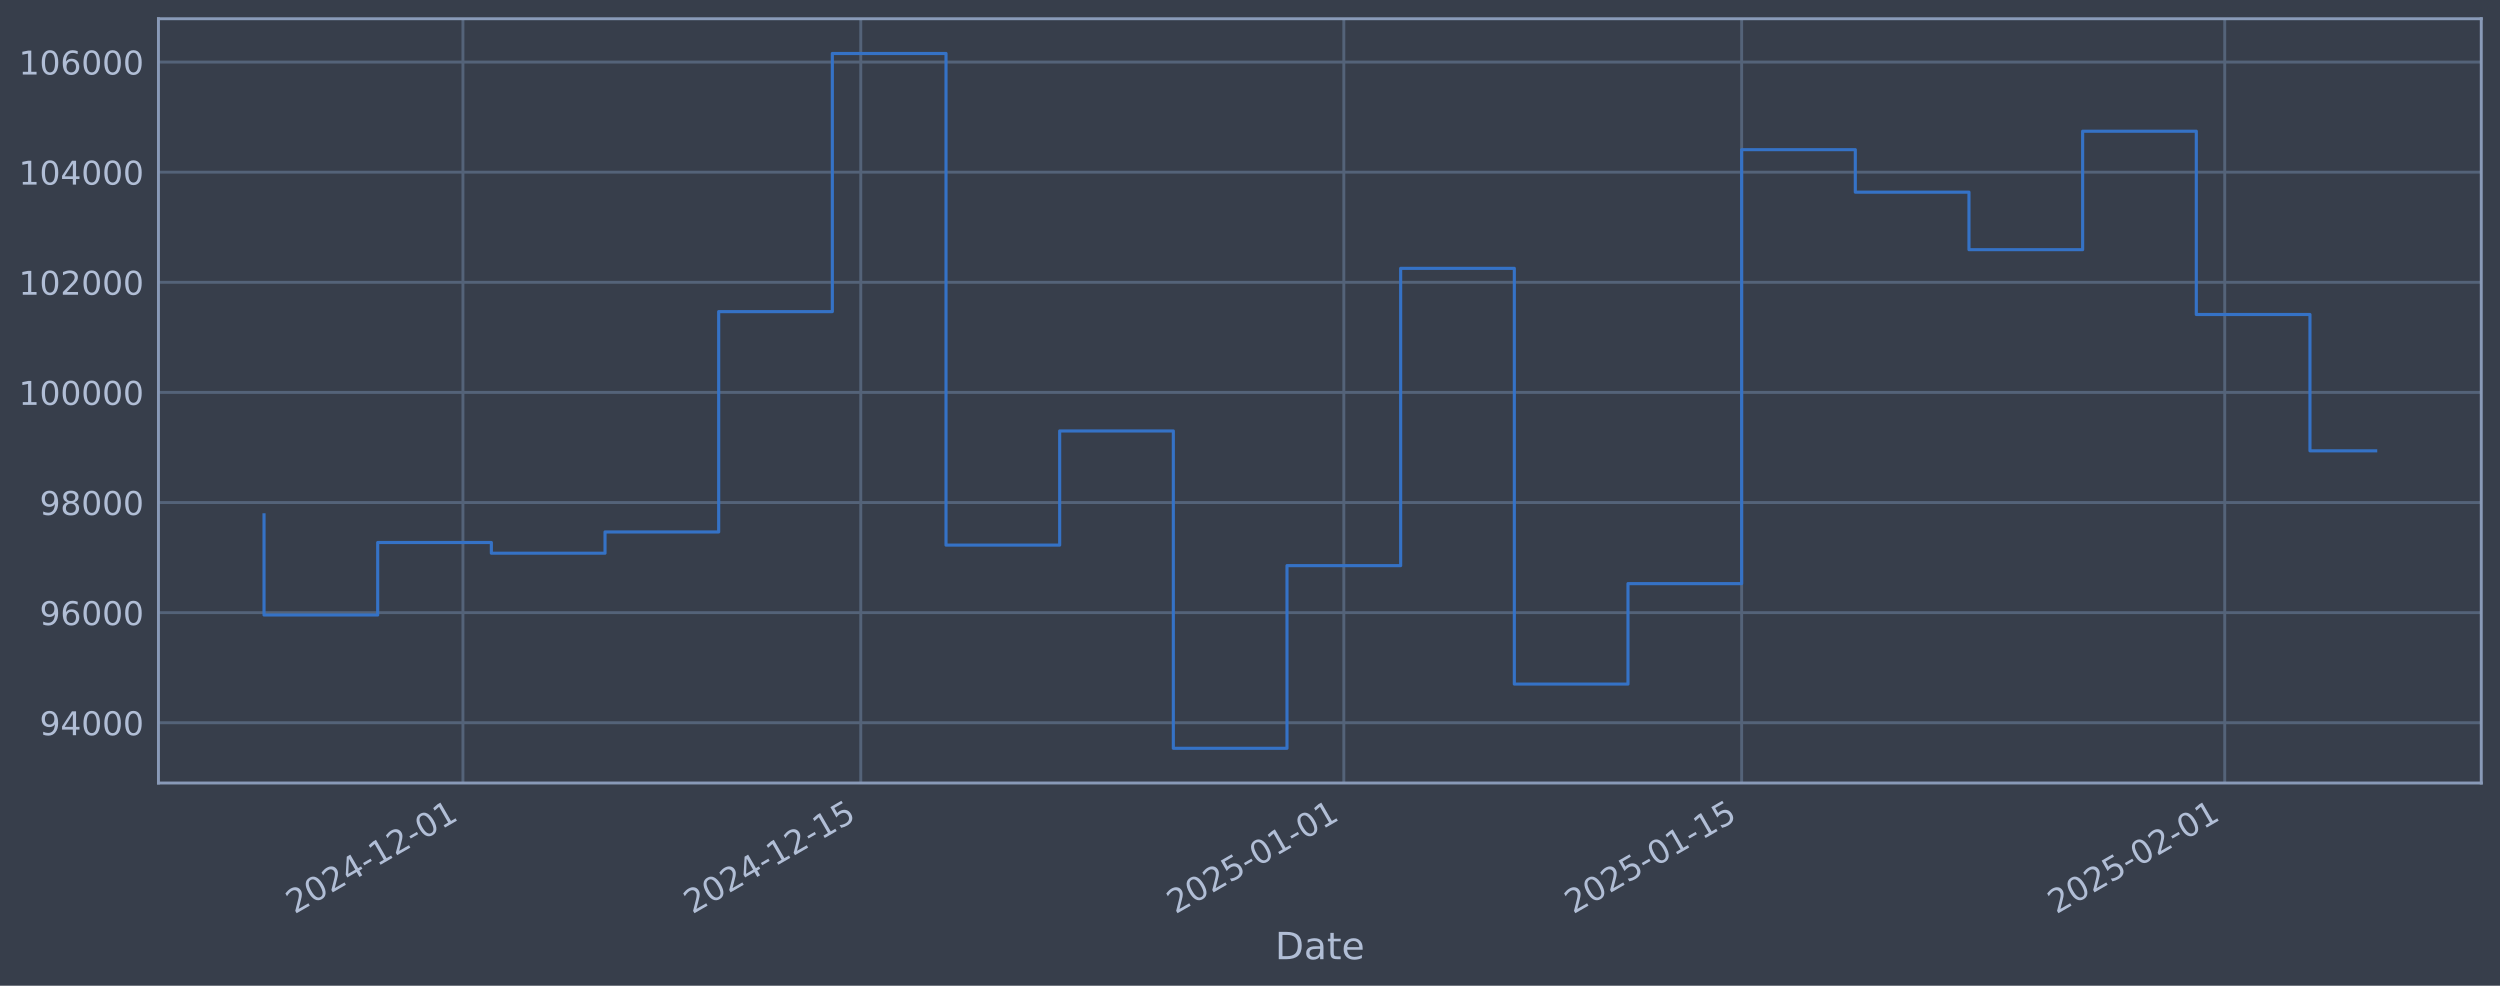
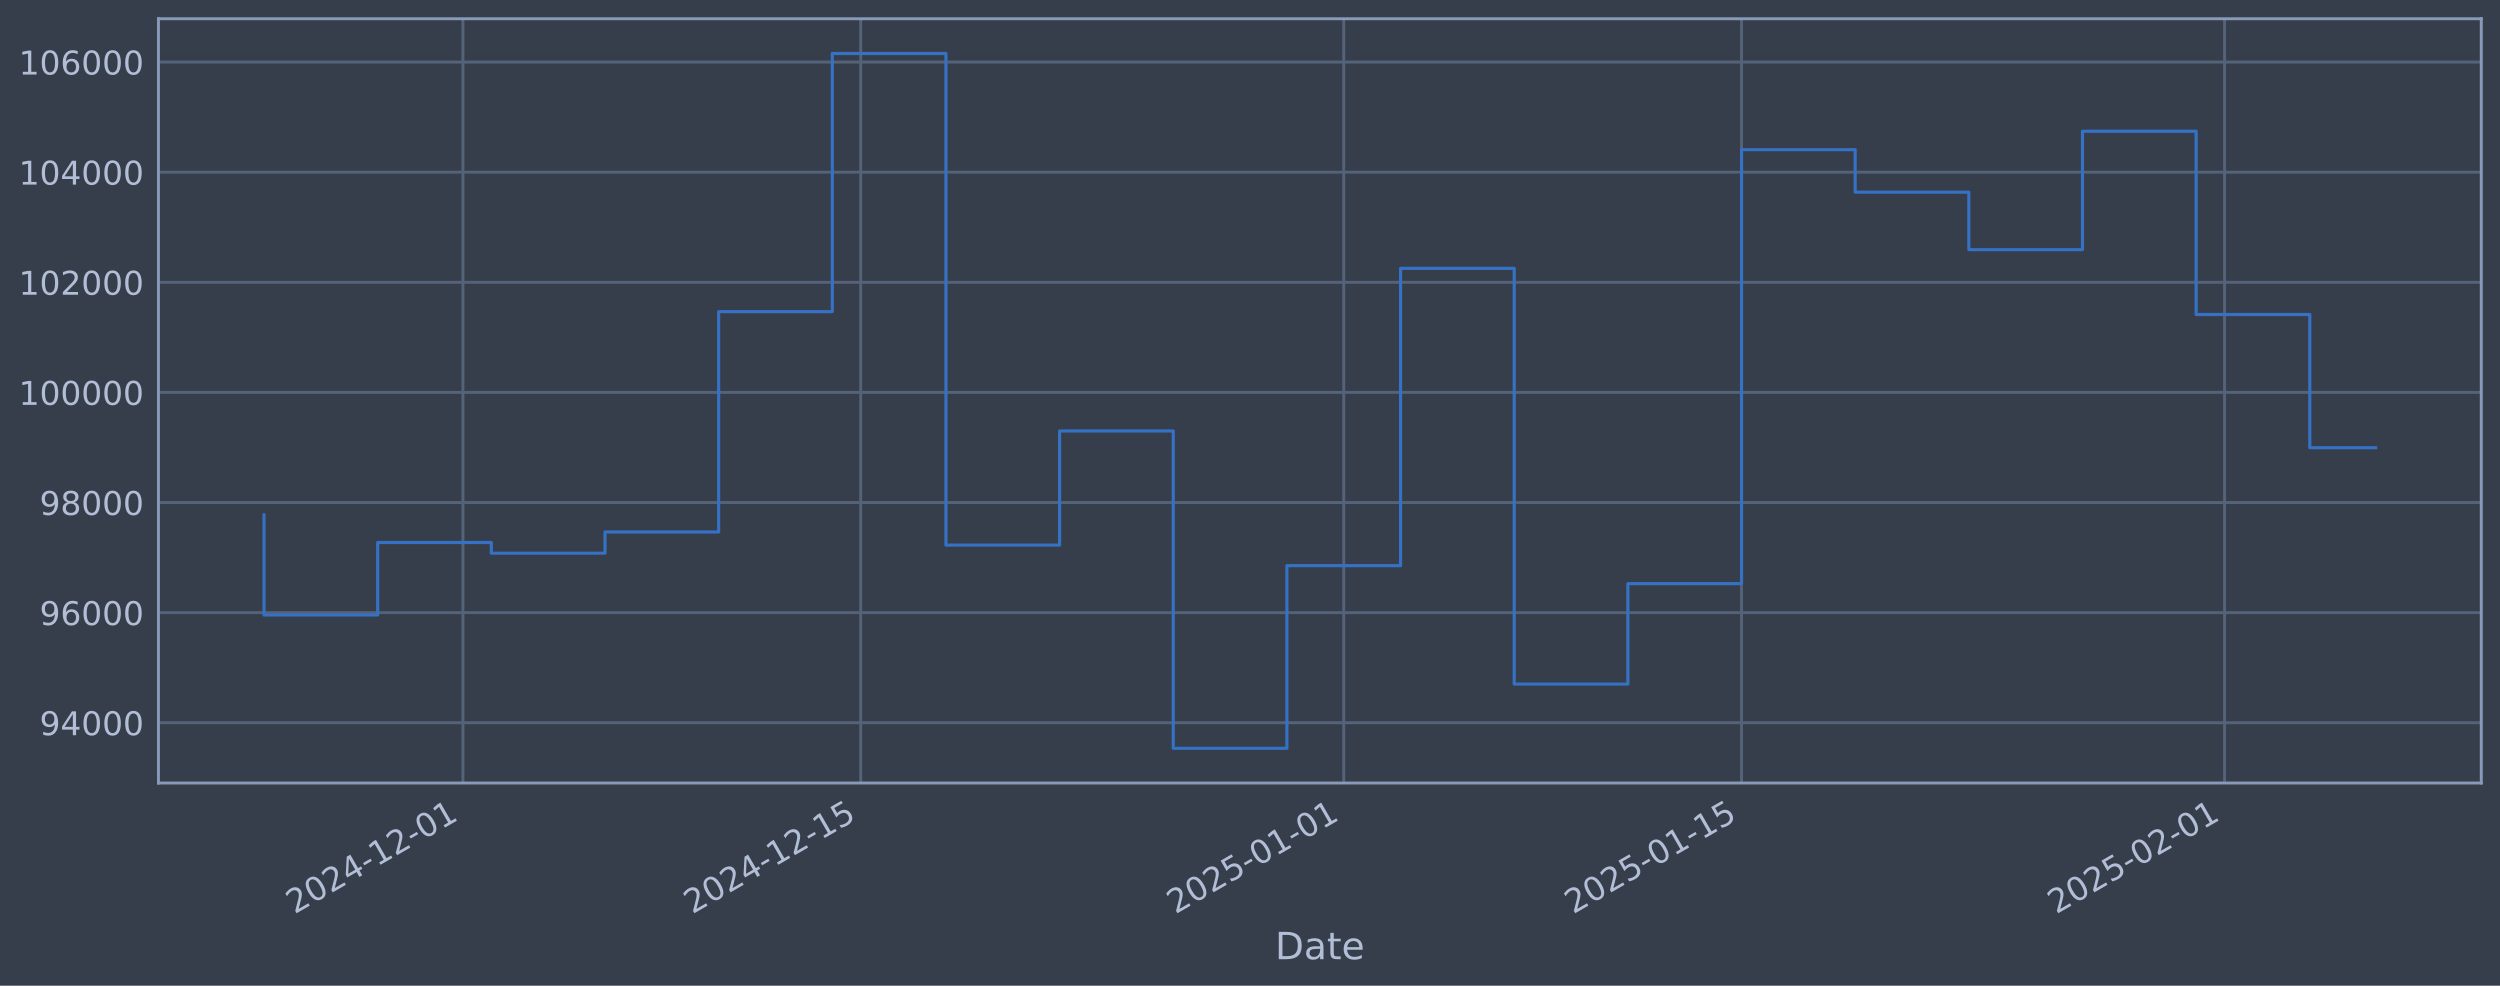
<svg xmlns="http://www.w3.org/2000/svg" xmlns:xlink="http://www.w3.org/1999/xlink" width="960.9pt" height="378.87pt" viewBox="0 0 960.9 378.87" version="1.1">
  <defs>
    <style type="text/css">*{stroke-linejoin: round; stroke-linecap: butt}</style>
  </defs>
  <g id="figure_1">
    <g id="patch_1">
      <path d="M 0 378.87  L 960.9 378.87  L 960.9 0  L 0 0  z " style="fill: #373e4b" />
    </g>
    <g id="axes_1">
      <g id="patch_2">
        <path d="M 60.901 300.96  L 953.701 300.96  L 953.701 7.2  L 60.901 7.2  z " style="fill: #373e4b" />
      </g>
      <g id="matplotlib.axis_1">
        <g id="xtick_1">
          <g id="line2d_1">
-             <path d="M 177.935 300.96  L 177.935 7.2  " clip-path="url(#pf2ccdd3735)" style="fill: none; stroke: #546379; stroke-width: 1.12; stroke-linecap: square" />
+             <path d="M 177.929 300.96  L 177.929 7.2  " clip-path="url(#p3f5546325e)" style="fill: none; stroke: #546379; stroke-width: 1.12; stroke-linecap: square" />
          </g>
          <g id="line2d_2" />
          <g id="text_1">
-             <g style="fill: #b1bed6" transform="translate(113.2099 351.4642) rotate(-30) scale(0.126 -0.126)">
+             <g style="fill: #b1bed6" transform="translate(113.2035 351.4642) rotate(-30) scale(0.126 -0.126)">
              <defs>
                <path id="DejaVuSans-32" d="M 1228 531  L 3431 531  L 3431 0  L 469 0  L 469 531  Q 828 903 1448 1529  Q 2069 2156 2228 2338  Q 2531 2678 2651 2914  Q 2772 3150 2772 3378  Q 2772 3750 2511 3984  Q 2250 4219 1831 4219  Q 1534 4219 1204 4116  Q 875 4013 500 3803  L 500 4441  Q 881 4594 1212 4672  Q 1544 4750 1819 4750  Q 2544 4750 2975 4387  Q 3406 4025 3406 3419  Q 3406 3131 3298 2873  Q 3191 2616 2906 2266  Q 2828 2175 2409 1742  Q 1991 1309 1228 531  z " transform="scale(0.015625)" />
                <path id="DejaVuSans-30" d="M 2034 4250  Q 1547 4250 1301 3770  Q 1056 3291 1056 2328  Q 1056 1369 1301 889  Q 1547 409 2034 409  Q 2525 409 2770 889  Q 3016 1369 3016 2328  Q 3016 3291 2770 3770  Q 2525 4250 2034 4250  z M 2034 4750  Q 2819 4750 3233 4129  Q 3647 3509 3647 2328  Q 3647 1150 3233 529  Q 2819 -91 2034 -91  Q 1250 -91 836 529  Q 422 1150 422 2328  Q 422 3509 836 4129  Q 1250 4750 2034 4750  z " transform="scale(0.015625)" />
                <path id="DejaVuSans-34" d="M 2419 4116  L 825 1625  L 2419 1625  L 2419 4116  z M 2253 4666  L 3047 4666  L 3047 1625  L 3713 1625  L 3713 1100  L 3047 1100  L 3047 0  L 2419 0  L 2419 1100  L 313 1100  L 313 1709  L 2253 4666  z " transform="scale(0.015625)" />
                <path id="DejaVuSans-2d" d="M 313 2009  L 1997 2009  L 1997 1497  L 313 1497  L 313 2009  z " transform="scale(0.015625)" />
                <path id="DejaVuSans-31" d="M 794 531  L 1825 531  L 1825 4091  L 703 3866  L 703 4441  L 1819 4666  L 2450 4666  L 2450 531  L 3481 531  L 3481 0  L 794 0  L 794 531  z " transform="scale(0.015625)" />
              </defs>
              <use xlink:href="#DejaVuSans-32" />
              <use xlink:href="#DejaVuSans-30" transform="translate(63.62305 0)" />
              <use xlink:href="#DejaVuSans-32" transform="translate(127.2461 0)" />
              <use xlink:href="#DejaVuSans-34" transform="translate(190.8691 0)" />
              <use xlink:href="#DejaVuSans-2d" transform="translate(254.4922 0)" />
              <use xlink:href="#DejaVuSans-31" transform="translate(290.5762 0)" />
              <use xlink:href="#DejaVuSans-32" transform="translate(354.1992 0)" />
              <use xlink:href="#DejaVuSans-2d" transform="translate(417.8223 0)" />
              <use xlink:href="#DejaVuSans-30" transform="translate(453.9062 0)" />
              <use xlink:href="#DejaVuSans-31" transform="translate(517.5293 0)" />
            </g>
          </g>
        </g>
        <g id="xtick_2">
          <g id="line2d_3">
-             <path d="M 330.842 300.96  L 330.842 7.2  " clip-path="url(#pf2ccdd3735)" style="fill: none; stroke: #546379; stroke-width: 1.12; stroke-linecap: square" />
+             <path d="M 330.822 300.96  L 330.822 7.2  " clip-path="url(#p3f5546325e)" style="fill: none; stroke: #546379; stroke-width: 1.12; stroke-linecap: square" />
          </g>
          <g id="line2d_4" />
          <g id="text_2">
-             <g style="fill: #b1bed6" transform="translate(266.1161 351.4642) rotate(-30) scale(0.126 -0.126)">
+             <g style="fill: #b1bed6" transform="translate(266.0969 351.4642) rotate(-30) scale(0.126 -0.126)">
              <defs>
                <path id="DejaVuSans-35" d="M 691 4666  L 3169 4666  L 3169 4134  L 1269 4134  L 1269 2991  Q 1406 3038 1543 3061  Q 1681 3084 1819 3084  Q 2600 3084 3056 2656  Q 3513 2228 3513 1497  Q 3513 744 3044 326  Q 2575 -91 1722 -91  Q 1428 -91 1123 -41  Q 819 9 494 109  L 494 744  Q 775 591 1075 516  Q 1375 441 1709 441  Q 2250 441 2565 725  Q 2881 1009 2881 1497  Q 2881 1984 2565 2268  Q 2250 2553 1709 2553  Q 1456 2553 1204 2497  Q 953 2441 691 2322  L 691 4666  z " transform="scale(0.015625)" />
              </defs>
              <use xlink:href="#DejaVuSans-32" />
              <use xlink:href="#DejaVuSans-30" transform="translate(63.62305 0)" />
              <use xlink:href="#DejaVuSans-32" transform="translate(127.2461 0)" />
              <use xlink:href="#DejaVuSans-34" transform="translate(190.8691 0)" />
              <use xlink:href="#DejaVuSans-2d" transform="translate(254.4922 0)" />
              <use xlink:href="#DejaVuSans-31" transform="translate(290.5762 0)" />
              <use xlink:href="#DejaVuSans-32" transform="translate(354.1992 0)" />
              <use xlink:href="#DejaVuSans-2d" transform="translate(417.8223 0)" />
              <use xlink:href="#DejaVuSans-31" transform="translate(453.9062 0)" />
              <use xlink:href="#DejaVuSans-35" transform="translate(517.5293 0)" />
            </g>
          </g>
        </g>
        <g id="xtick_3">
          <g id="line2d_5">
-             <path d="M 516.513 300.96  L 516.513 7.2  " clip-path="url(#pf2ccdd3735)" style="fill: none; stroke: #546379; stroke-width: 1.12; stroke-linecap: square" />
+             <path d="M 516.479 300.96  L 516.479 7.2  " clip-path="url(#p3f5546325e)" style="fill: none; stroke: #546379; stroke-width: 1.12; stroke-linecap: square" />
          </g>
          <g id="line2d_6" />
          <g id="text_3">
-             <g style="fill: #b1bed6" transform="translate(451.788 351.4642) rotate(-30) scale(0.126 -0.126)">
+             <g style="fill: #b1bed6" transform="translate(451.7531 351.4642) rotate(-30) scale(0.126 -0.126)">
              <use xlink:href="#DejaVuSans-32" />
              <use xlink:href="#DejaVuSans-30" transform="translate(63.62305 0)" />
              <use xlink:href="#DejaVuSans-32" transform="translate(127.2461 0)" />
              <use xlink:href="#DejaVuSans-35" transform="translate(190.8691 0)" />
              <use xlink:href="#DejaVuSans-2d" transform="translate(254.4922 0)" />
              <use xlink:href="#DejaVuSans-30" transform="translate(290.5762 0)" />
              <use xlink:href="#DejaVuSans-31" transform="translate(354.1992 0)" />
              <use xlink:href="#DejaVuSans-2d" transform="translate(417.8223 0)" />
              <use xlink:href="#DejaVuSans-30" transform="translate(453.9062 0)" />
              <use xlink:href="#DejaVuSans-31" transform="translate(517.5293 0)" />
            </g>
          </g>
        </g>
        <g id="xtick_4">
          <g id="line2d_7">
-             <path d="M 669.42 300.96  L 669.42 7.2  " clip-path="url(#pf2ccdd3735)" style="fill: none; stroke: #546379; stroke-width: 1.12; stroke-linecap: square" />
+             <path d="M 669.372 300.96  L 669.372 7.2  " clip-path="url(#p3f5546325e)" style="fill: none; stroke: #546379; stroke-width: 1.12; stroke-linecap: square" />
          </g>
          <g id="line2d_8" />
          <g id="text_4">
-             <g style="fill: #b1bed6" transform="translate(604.6942 351.4642) rotate(-30) scale(0.126 -0.126)">
+             <g style="fill: #b1bed6" transform="translate(604.6464 351.4642) rotate(-30) scale(0.126 -0.126)">
              <use xlink:href="#DejaVuSans-32" />
              <use xlink:href="#DejaVuSans-30" transform="translate(63.62305 0)" />
              <use xlink:href="#DejaVuSans-32" transform="translate(127.2461 0)" />
              <use xlink:href="#DejaVuSans-35" transform="translate(190.8691 0)" />
              <use xlink:href="#DejaVuSans-2d" transform="translate(254.4922 0)" />
              <use xlink:href="#DejaVuSans-30" transform="translate(290.5762 0)" />
              <use xlink:href="#DejaVuSans-31" transform="translate(354.1992 0)" />
              <use xlink:href="#DejaVuSans-2d" transform="translate(417.8223 0)" />
              <use xlink:href="#DejaVuSans-31" transform="translate(453.9062 0)" />
              <use xlink:href="#DejaVuSans-35" transform="translate(517.5293 0)" />
            </g>
          </g>
        </g>
        <g id="xtick_5">
          <g id="line2d_9">
-             <path d="M 855.092 300.96  L 855.092 7.2  " clip-path="url(#pf2ccdd3735)" style="fill: none; stroke: #546379; stroke-width: 1.12; stroke-linecap: square" />
+             <path d="M 855.028 300.96  L 855.028 7.2  " clip-path="url(#p3f5546325e)" style="fill: none; stroke: #546379; stroke-width: 1.12; stroke-linecap: square" />
          </g>
          <g id="line2d_10" />
          <g id="text_5">
-             <g style="fill: #b1bed6" transform="translate(790.366 351.4642) rotate(-30) scale(0.126 -0.126)">
+             <g style="fill: #b1bed6" transform="translate(790.3027 351.4642) rotate(-30) scale(0.126 -0.126)">
              <use xlink:href="#DejaVuSans-32" />
              <use xlink:href="#DejaVuSans-30" transform="translate(63.62305 0)" />
              <use xlink:href="#DejaVuSans-32" transform="translate(127.2461 0)" />
              <use xlink:href="#DejaVuSans-35" transform="translate(190.8691 0)" />
              <use xlink:href="#DejaVuSans-2d" transform="translate(254.4922 0)" />
              <use xlink:href="#DejaVuSans-30" transform="translate(290.5762 0)" />
              <use xlink:href="#DejaVuSans-32" transform="translate(354.1992 0)" />
              <use xlink:href="#DejaVuSans-2d" transform="translate(417.8223 0)" />
              <use xlink:href="#DejaVuSans-30" transform="translate(453.9062 0)" />
              <use xlink:href="#DejaVuSans-31" transform="translate(517.5293 0)" />
            </g>
          </g>
        </g>
        <g id="text_6">
          <g style="fill: #b1bed6" transform="translate(490.0914 368.6753) scale(0.144 -0.144)">
            <defs>
              <path id="DejaVuSans-44" d="M 1259 4147  L 1259 519  L 2022 519  Q 2988 519 3436 956  Q 3884 1394 3884 2338  Q 3884 3275 3436 3711  Q 2988 4147 2022 4147  L 1259 4147  z M 628 4666  L 1925 4666  Q 3281 4666 3915 4102  Q 4550 3538 4550 2338  Q 4550 1131 3912 565  Q 3275 0 1925 0  L 628 0  L 628 4666  z " transform="scale(0.015625)" />
              <path id="DejaVuSans-61" d="M 2194 1759  Q 1497 1759 1228 1600  Q 959 1441 959 1056  Q 959 750 1161 570  Q 1363 391 1709 391  Q 2188 391 2477 730  Q 2766 1069 2766 1631  L 2766 1759  L 2194 1759  z M 3341 1997  L 3341 0  L 2766 0  L 2766 531  Q 2569 213 2275 61  Q 1981 -91 1556 -91  Q 1019 -91 701 211  Q 384 513 384 1019  Q 384 1609 779 1909  Q 1175 2209 1959 2209  L 2766 2209  L 2766 2266  Q 2766 2663 2505 2880  Q 2244 3097 1772 3097  Q 1472 3097 1187 3025  Q 903 2953 641 2809  L 641 3341  Q 956 3463 1253 3523  Q 1550 3584 1831 3584  Q 2591 3584 2966 3190  Q 3341 2797 3341 1997  z " transform="scale(0.015625)" />
              <path id="DejaVuSans-74" d="M 1172 4494  L 1172 3500  L 2356 3500  L 2356 3053  L 1172 3053  L 1172 1153  Q 1172 725 1289 603  Q 1406 481 1766 481  L 2356 481  L 2356 0  L 1766 0  Q 1100 0 847 248  Q 594 497 594 1153  L 594 3053  L 172 3053  L 172 3500  L 594 3500  L 594 4494  L 1172 4494  z " transform="scale(0.015625)" />
              <path id="DejaVuSans-65" d="M 3597 1894  L 3597 1613  L 953 1613  Q 991 1019 1311 708  Q 1631 397 2203 397  Q 2534 397 2845 478  Q 3156 559 3463 722  L 3463 178  Q 3153 47 2828 -22  Q 2503 -91 2169 -91  Q 1331 -91 842 396  Q 353 884 353 1716  Q 353 2575 817 3079  Q 1281 3584 2069 3584  Q 2775 3584 3186 3129  Q 3597 2675 3597 1894  z M 3022 2063  Q 3016 2534 2758 2815  Q 2500 3097 2075 3097  Q 1594 3097 1305 2825  Q 1016 2553 972 2059  L 3022 2063  z " transform="scale(0.015625)" />
            </defs>
            <use xlink:href="#DejaVuSans-44" />
            <use xlink:href="#DejaVuSans-61" transform="translate(77.00195 0)" />
            <use xlink:href="#DejaVuSans-74" transform="translate(138.2812 0)" />
            <use xlink:href="#DejaVuSans-65" transform="translate(177.4902 0)" />
          </g>
        </g>
      </g>
      <g id="matplotlib.axis_2">
        <g id="ytick_1">
          <g id="line2d_11">
-             <path d="M 60.901 277.797  L 953.701 277.797  " clip-path="url(#pf2ccdd3735)" style="fill: none; stroke: #546379; stroke-width: 1.12; stroke-linecap: square" />
+             <path d="M 60.901 277.797  L 953.701 277.797  " clip-path="url(#p3f5546325e)" style="fill: none; stroke: #546379; stroke-width: 1.12; stroke-linecap: square" />
          </g>
          <g id="line2d_12" />
          <g id="text_7">
            <g style="fill: #b1bed6" transform="translate(15.21675 282.5841) scale(0.126 -0.126)">
              <defs>
                <path id="DejaVuSans-39" d="M 703 97  L 703 672  Q 941 559 1184 500  Q 1428 441 1663 441  Q 2288 441 2617 861  Q 2947 1281 2994 2138  Q 2813 1869 2534 1725  Q 2256 1581 1919 1581  Q 1219 1581 811 2004  Q 403 2428 403 3163  Q 403 3881 828 4315  Q 1253 4750 1959 4750  Q 2769 4750 3195 4129  Q 3622 3509 3622 2328  Q 3622 1225 3098 567  Q 2575 -91 1691 -91  Q 1453 -91 1209 -44  Q 966 3 703 97  z M 1959 2075  Q 2384 2075 2632 2365  Q 2881 2656 2881 3163  Q 2881 3666 2632 3958  Q 2384 4250 1959 4250  Q 1534 4250 1286 3958  Q 1038 3666 1038 3163  Q 1038 2656 1286 2365  Q 1534 2075 1959 2075  z " transform="scale(0.015625)" />
              </defs>
              <use xlink:href="#DejaVuSans-39" />
              <use xlink:href="#DejaVuSans-34" transform="translate(63.62305 0)" />
              <use xlink:href="#DejaVuSans-30" transform="translate(127.2461 0)" />
              <use xlink:href="#DejaVuSans-30" transform="translate(190.8691 0)" />
              <use xlink:href="#DejaVuSans-30" transform="translate(254.4922 0)" />
            </g>
          </g>
        </g>
        <g id="ytick_2">
          <g id="line2d_13">
-             <path d="M 60.901 235.473  L 953.701 235.473  " clip-path="url(#pf2ccdd3735)" style="fill: none; stroke: #546379; stroke-width: 1.12; stroke-linecap: square" />
+             <path d="M 60.901 235.473  L 953.701 235.473  " clip-path="url(#p3f5546325e)" style="fill: none; stroke: #546379; stroke-width: 1.12; stroke-linecap: square" />
          </g>
          <g id="line2d_14" />
          <g id="text_8">
            <g style="fill: #b1bed6" transform="translate(15.21675 240.2602) scale(0.126 -0.126)">
              <defs>
                <path id="DejaVuSans-36" d="M 2113 2584  Q 1688 2584 1439 2293  Q 1191 2003 1191 1497  Q 1191 994 1439 701  Q 1688 409 2113 409  Q 2538 409 2786 701  Q 3034 994 3034 1497  Q 3034 2003 2786 2293  Q 2538 2584 2113 2584  z M 3366 4563  L 3366 3988  Q 3128 4100 2886 4159  Q 2644 4219 2406 4219  Q 1781 4219 1451 3797  Q 1122 3375 1075 2522  Q 1259 2794 1537 2939  Q 1816 3084 2150 3084  Q 2853 3084 3261 2657  Q 3669 2231 3669 1497  Q 3669 778 3244 343  Q 2819 -91 2113 -91  Q 1303 -91 875 529  Q 447 1150 447 2328  Q 447 3434 972 4092  Q 1497 4750 2381 4750  Q 2619 4750 2861 4703  Q 3103 4656 3366 4563  z " transform="scale(0.015625)" />
              </defs>
              <use xlink:href="#DejaVuSans-39" />
              <use xlink:href="#DejaVuSans-36" transform="translate(63.62305 0)" />
              <use xlink:href="#DejaVuSans-30" transform="translate(127.2461 0)" />
              <use xlink:href="#DejaVuSans-30" transform="translate(190.8691 0)" />
              <use xlink:href="#DejaVuSans-30" transform="translate(254.4922 0)" />
            </g>
          </g>
        </g>
        <g id="ytick_3">
          <g id="line2d_15">
-             <path d="M 60.901 193.149  L 953.701 193.149  " clip-path="url(#pf2ccdd3735)" style="fill: none; stroke: #546379; stroke-width: 1.12; stroke-linecap: square" />
+             <path d="M 60.901 193.149  L 953.701 193.149  " clip-path="url(#p3f5546325e)" style="fill: none; stroke: #546379; stroke-width: 1.12; stroke-linecap: square" />
          </g>
          <g id="line2d_16" />
          <g id="text_9">
            <g style="fill: #b1bed6" transform="translate(15.21675 197.9364) scale(0.126 -0.126)">
              <defs>
                <path id="DejaVuSans-38" d="M 2034 2216  Q 1584 2216 1326 1975  Q 1069 1734 1069 1313  Q 1069 891 1326 650  Q 1584 409 2034 409  Q 2484 409 2743 651  Q 3003 894 3003 1313  Q 3003 1734 2745 1975  Q 2488 2216 2034 2216  z M 1403 2484  Q 997 2584 770 2862  Q 544 3141 544 3541  Q 544 4100 942 4425  Q 1341 4750 2034 4750  Q 2731 4750 3128 4425  Q 3525 4100 3525 3541  Q 3525 3141 3298 2862  Q 3072 2584 2669 2484  Q 3125 2378 3379 2068  Q 3634 1759 3634 1313  Q 3634 634 3220 271  Q 2806 -91 2034 -91  Q 1263 -91 848 271  Q 434 634 434 1313  Q 434 1759 690 2068  Q 947 2378 1403 2484  z M 1172 3481  Q 1172 3119 1398 2916  Q 1625 2713 2034 2713  Q 2441 2713 2670 2916  Q 2900 3119 2900 3481  Q 2900 3844 2670 4047  Q 2441 4250 2034 4250  Q 1625 4250 1398 4047  Q 1172 3844 1172 3481  z " transform="scale(0.015625)" />
              </defs>
              <use xlink:href="#DejaVuSans-39" />
              <use xlink:href="#DejaVuSans-38" transform="translate(63.62305 0)" />
              <use xlink:href="#DejaVuSans-30" transform="translate(127.2461 0)" />
              <use xlink:href="#DejaVuSans-30" transform="translate(190.8691 0)" />
              <use xlink:href="#DejaVuSans-30" transform="translate(254.4922 0)" />
            </g>
          </g>
        </g>
        <g id="ytick_4">
          <g id="line2d_17">
-             <path d="M 60.901 150.826  L 953.701 150.826  " clip-path="url(#pf2ccdd3735)" style="fill: none; stroke: #546379; stroke-width: 1.12; stroke-linecap: square" />
+             <path d="M 60.901 150.826  L 953.701 150.826  " clip-path="url(#p3f5546325e)" style="fill: none; stroke: #546379; stroke-width: 1.12; stroke-linecap: square" />
          </g>
          <g id="line2d_18" />
          <g id="text_10">
            <g style="fill: #b1bed6" transform="translate(7.2 155.6126) scale(0.126 -0.126)">
              <use xlink:href="#DejaVuSans-31" />
              <use xlink:href="#DejaVuSans-30" transform="translate(63.62305 0)" />
              <use xlink:href="#DejaVuSans-30" transform="translate(127.2461 0)" />
              <use xlink:href="#DejaVuSans-30" transform="translate(190.8691 0)" />
              <use xlink:href="#DejaVuSans-30" transform="translate(254.4922 0)" />
              <use xlink:href="#DejaVuSans-30" transform="translate(318.1152 0)" />
            </g>
          </g>
        </g>
        <g id="ytick_5">
          <g id="line2d_19">
-             <path d="M 60.901 108.502  L 953.701 108.502  " clip-path="url(#pf2ccdd3735)" style="fill: none; stroke: #546379; stroke-width: 1.12; stroke-linecap: square" />
+             <path d="M 60.901 108.502  L 953.701 108.502  " clip-path="url(#p3f5546325e)" style="fill: none; stroke: #546379; stroke-width: 1.12; stroke-linecap: square" />
          </g>
          <g id="line2d_20" />
          <g id="text_11">
            <g style="fill: #b1bed6" transform="translate(7.2 113.2888) scale(0.126 -0.126)">
              <use xlink:href="#DejaVuSans-31" />
              <use xlink:href="#DejaVuSans-30" transform="translate(63.62305 0)" />
              <use xlink:href="#DejaVuSans-32" transform="translate(127.2461 0)" />
              <use xlink:href="#DejaVuSans-30" transform="translate(190.8691 0)" />
              <use xlink:href="#DejaVuSans-30" transform="translate(254.4922 0)" />
              <use xlink:href="#DejaVuSans-30" transform="translate(318.1152 0)" />
            </g>
          </g>
        </g>
        <g id="ytick_6">
          <g id="line2d_21">
-             <path d="M 60.901 66.178  L 953.701 66.178  " clip-path="url(#pf2ccdd3735)" style="fill: none; stroke: #546379; stroke-width: 1.12; stroke-linecap: square" />
+             <path d="M 60.901 66.178  L 953.701 66.178  " clip-path="url(#p3f5546325e)" style="fill: none; stroke: #546379; stroke-width: 1.12; stroke-linecap: square" />
          </g>
          <g id="line2d_22" />
          <g id="text_12">
            <g style="fill: #b1bed6" transform="translate(7.2 70.96502) scale(0.126 -0.126)">
              <use xlink:href="#DejaVuSans-31" />
              <use xlink:href="#DejaVuSans-30" transform="translate(63.62305 0)" />
              <use xlink:href="#DejaVuSans-34" transform="translate(127.2461 0)" />
              <use xlink:href="#DejaVuSans-30" transform="translate(190.8691 0)" />
              <use xlink:href="#DejaVuSans-30" transform="translate(254.4922 0)" />
              <use xlink:href="#DejaVuSans-30" transform="translate(318.1152 0)" />
            </g>
          </g>
        </g>
        <g id="ytick_7">
          <g id="line2d_23">
-             <path d="M 60.901 23.854  L 953.701 23.854  " clip-path="url(#pf2ccdd3735)" style="fill: none; stroke: #546379; stroke-width: 1.12; stroke-linecap: square" />
+             <path d="M 60.901 23.854  L 953.701 23.854  " clip-path="url(#p3f5546325e)" style="fill: none; stroke: #546379; stroke-width: 1.12; stroke-linecap: square" />
          </g>
          <g id="line2d_24" />
          <g id="text_13">
            <g style="fill: #b1bed6" transform="translate(7.2 28.64121) scale(0.126 -0.126)">
              <use xlink:href="#DejaVuSans-31" />
              <use xlink:href="#DejaVuSans-30" transform="translate(63.62305 0)" />
              <use xlink:href="#DejaVuSans-36" transform="translate(127.2461 0)" />
              <use xlink:href="#DejaVuSans-30" transform="translate(190.8691 0)" />
              <use xlink:href="#DejaVuSans-30" transform="translate(254.4922 0)" />
              <use xlink:href="#DejaVuSans-30" transform="translate(318.1152 0)" />
            </g>
          </g>
        </g>
      </g>
      <g id="line2d_25">
-         <path d="M 101.482 197.87  L 101.482 236.383  L 145.17 236.383  L 145.17 208.521  L 188.857 208.521  L 188.857 212.628  L 232.545 212.628  L 232.545 204.459  L 276.232 204.459  L 276.232 119.77  L 319.92 119.77  L 319.92 20.553  L 363.607 20.553  L 363.607 209.517  L 407.295 209.517  L 407.295 165.636  L 450.982 165.636  L 450.982 287.607  L 494.67 287.607  L 494.67 217.409  L 538.357 217.409  L 538.357 103.141  L 582.045 103.141  L 582.045 262.927  L 625.732 262.927  L 625.732 224.318  L 669.42 224.318  L 669.42 57.525  L 713.107 57.525  L 713.107 73.859  L 756.795 73.859  L 756.795 95.961  L 800.482 95.961  L 800.482 50.434  L 844.17 50.434  L 844.17 120.887  L 887.857 120.887  L 887.857 173.271  L 913.119 173.271  " clip-path="url(#pf2ccdd3735)" style="fill: none; stroke: #3572c6; stroke-width: 1.2; stroke-linecap: square" />
+         <path d="M 101.482 197.87  L 101.482 236.383  L 145.166 236.383  L 145.166 208.521  L 188.85 208.521  L 188.85 212.628  L 232.534 212.628  L 232.534 204.459  L 276.218 204.459  L 276.218 119.77  L 319.901 119.77  L 319.901 20.553  L 363.585 20.553  L 363.585 209.517  L 407.269 209.517  L 407.269 165.636  L 450.953 165.636  L 450.953 287.607  L 494.637 287.607  L 494.637 217.409  L 538.32 217.409  L 538.32 103.141  L 582.004 103.141  L 582.004 262.927  L 625.688 262.927  L 625.688 224.318  L 669.372 224.318  L 669.372 57.525  L 713.056 57.525  L 713.056 73.859  L 756.74 73.859  L 756.74 95.961  L 800.423 95.961  L 800.423 50.434  L 844.107 50.434  L 844.107 120.887  L 887.791 120.887  L 887.791 172.078  L 913.119 172.078  " clip-path="url(#p3f5546325e)" style="fill: none; stroke: #3572c6; stroke-width: 1.2; stroke-linecap: square" />
      </g>
      <g id="patch_3">
        <path d="M 60.901 300.96  L 60.901 7.2  " style="fill: none; stroke: #899ab8; stroke-width: 1.12; stroke-linejoin: miter; stroke-linecap: square" />
      </g>
      <g id="patch_4">
        <path d="M 953.701 300.96  L 953.701 7.2  " style="fill: none; stroke: #899ab8; stroke-width: 1.12; stroke-linejoin: miter; stroke-linecap: square" />
      </g>
      <g id="patch_5">
        <path d="M 60.901 300.96  L 953.701 300.96  " style="fill: none; stroke: #899ab8; stroke-width: 1.12; stroke-linejoin: miter; stroke-linecap: square" />
      </g>
      <g id="patch_6">
        <path d="M 60.901 7.2  L 953.701 7.2  " style="fill: none; stroke: #899ab8; stroke-width: 1.12; stroke-linejoin: miter; stroke-linecap: square" />
      </g>
    </g>
  </g>
  <defs>
-     <clipPath id="pf2ccdd3735">
+     <clipPath id="p3f5546325e">
      <rect x="60.901" y="7.2" width="892.8" height="293.76" />
    </clipPath>
  </defs>
</svg>
